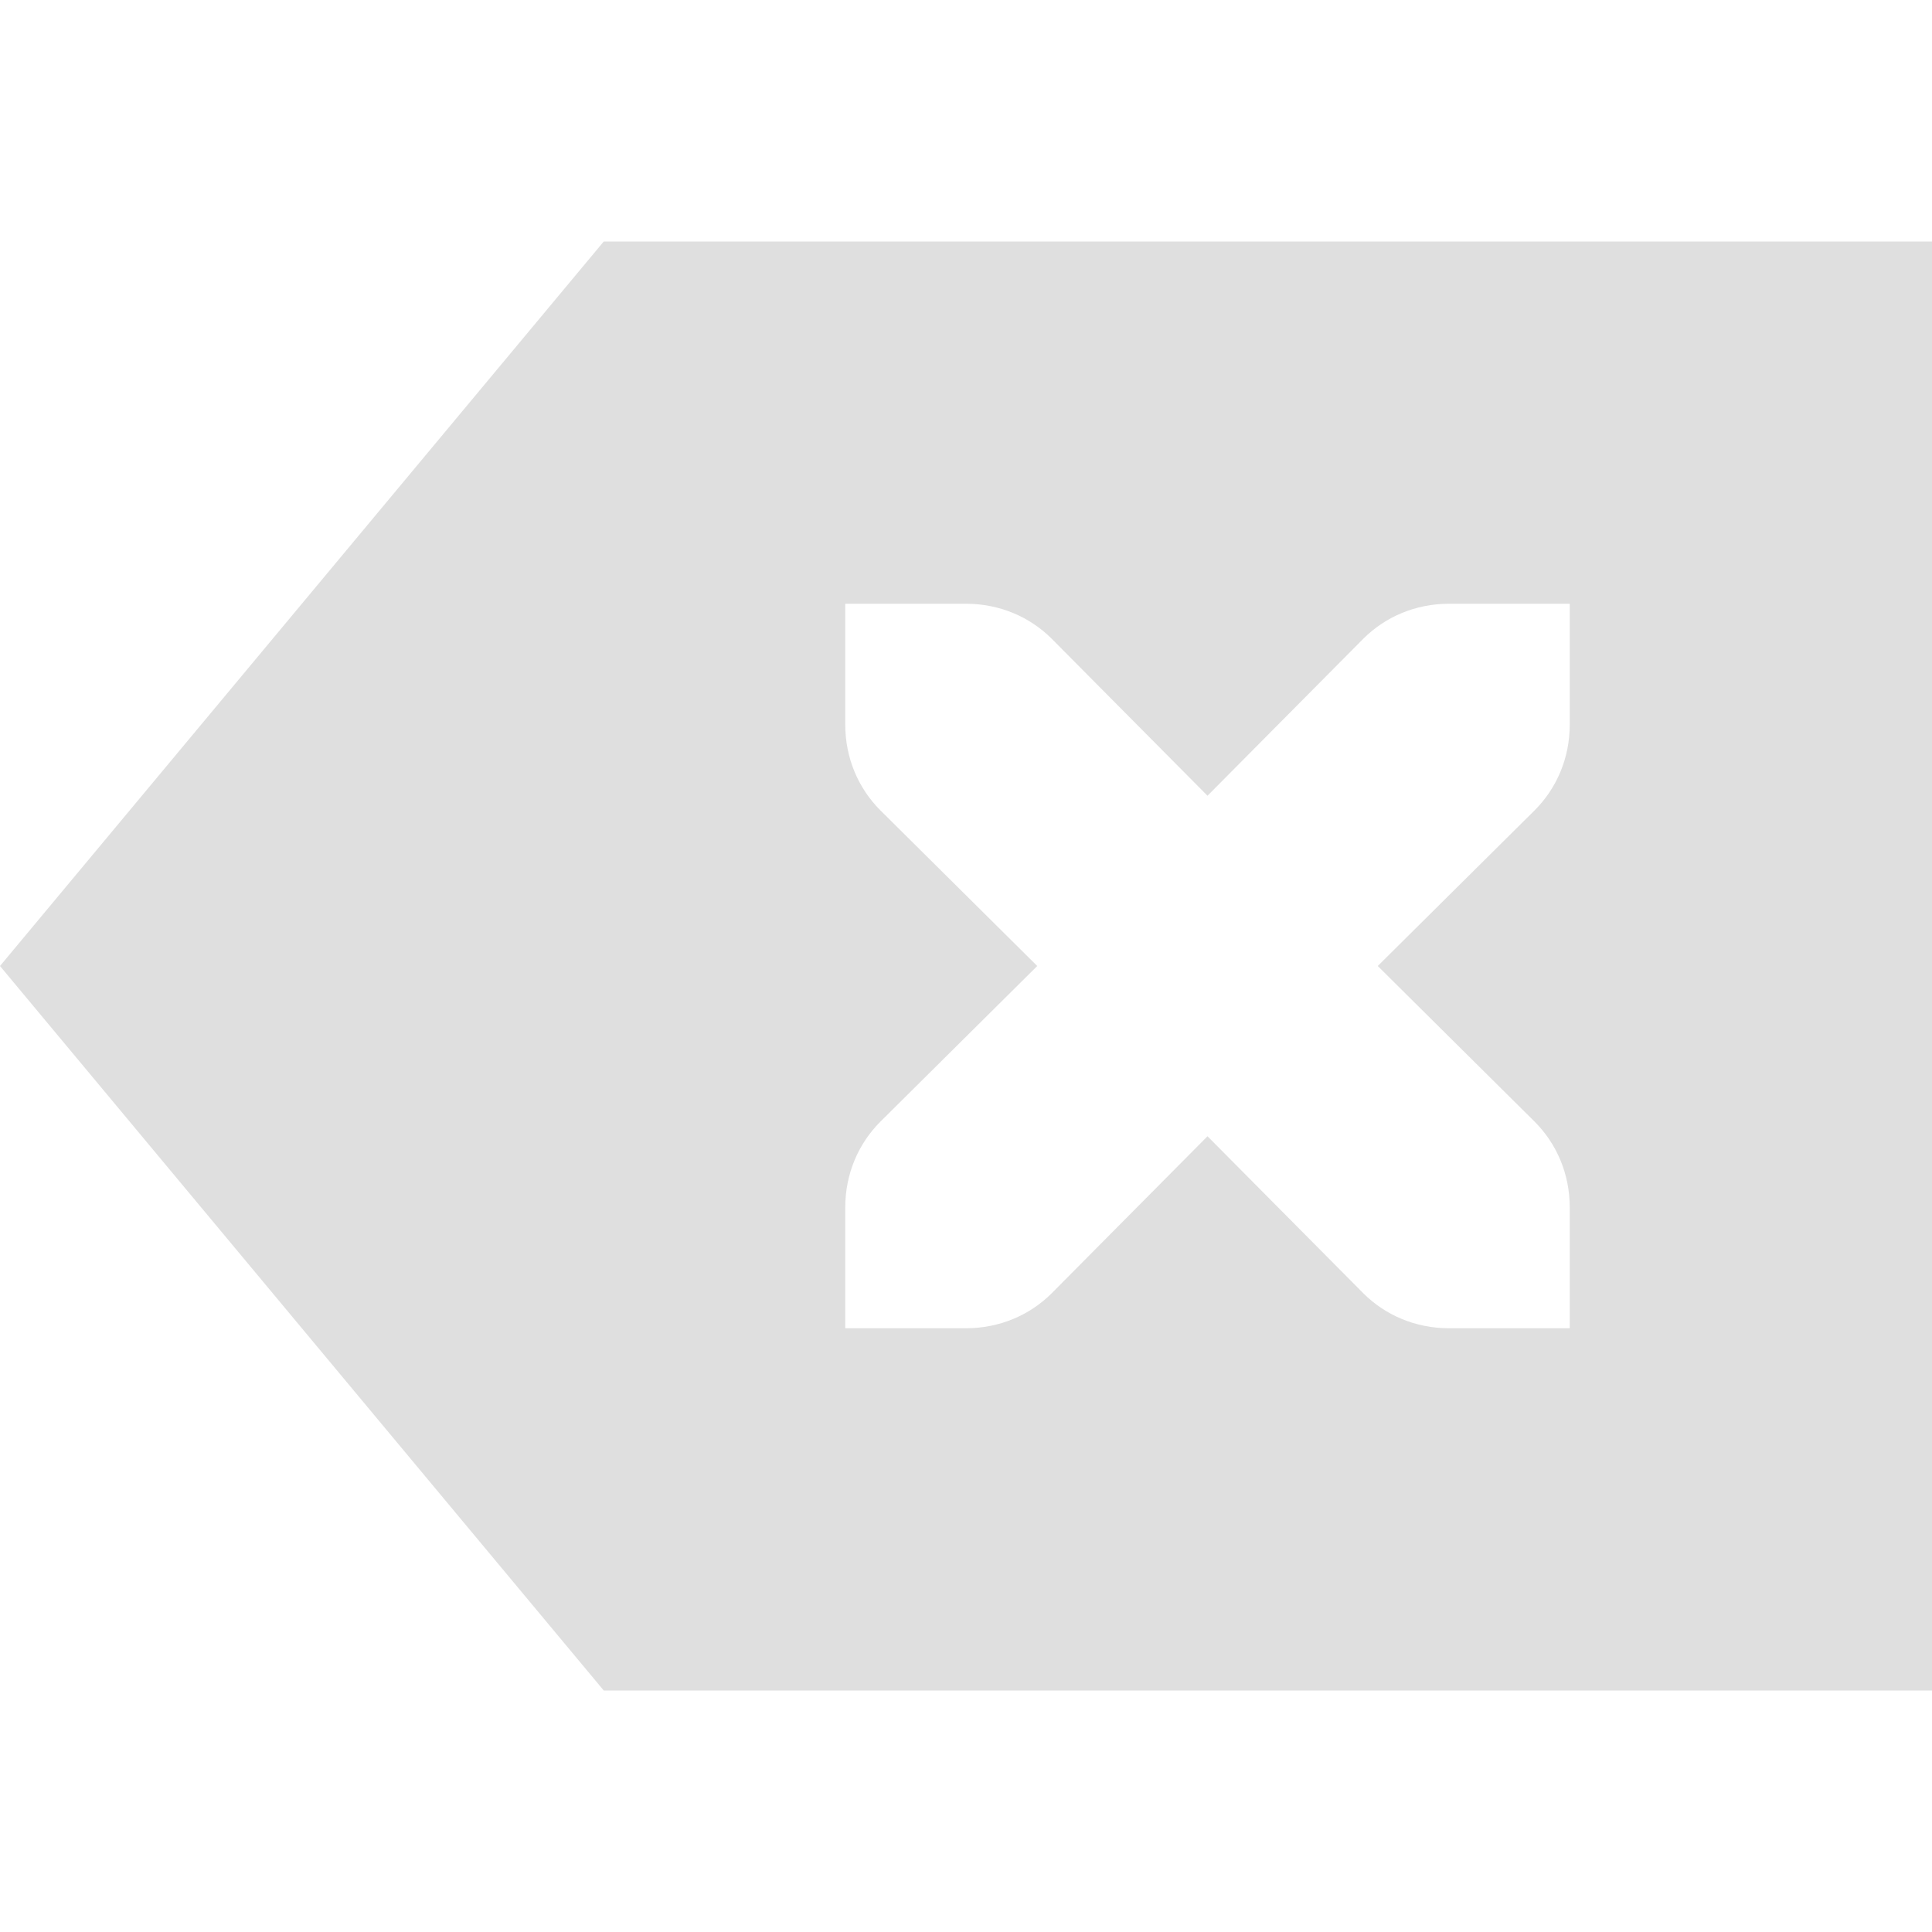
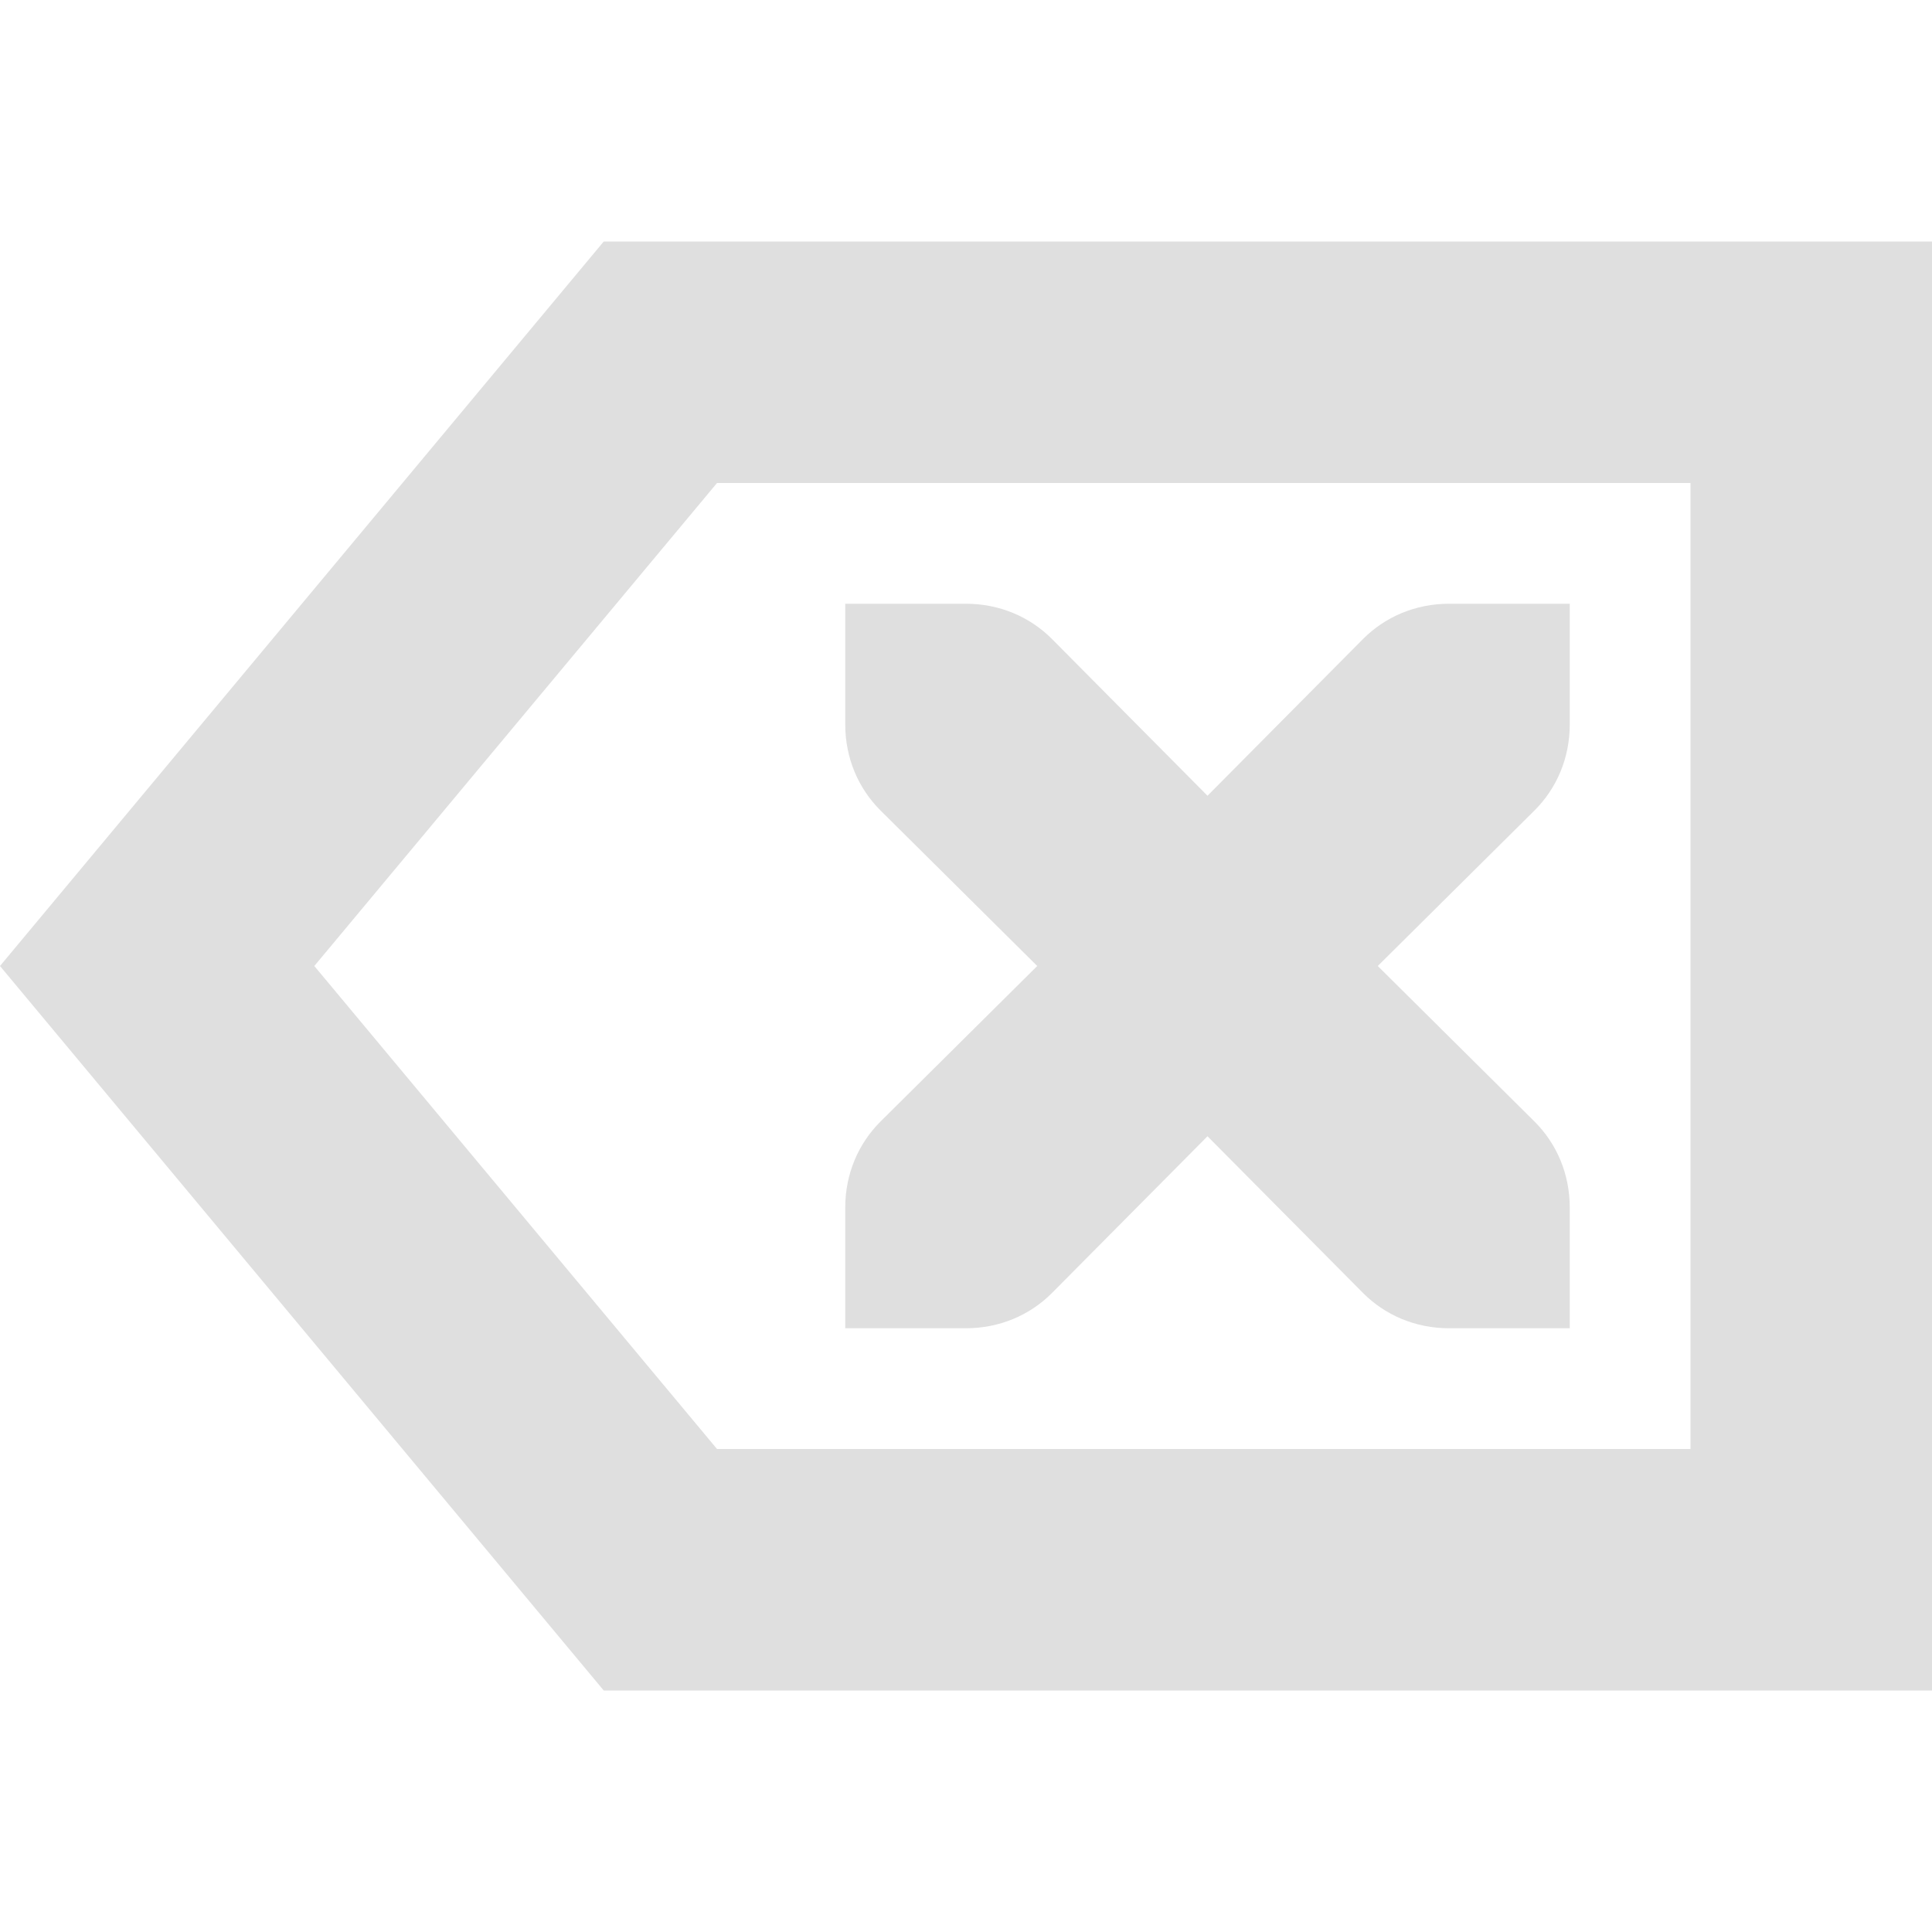
- <svg xmlns="http://www.w3.org/2000/svg" width="16" height="16" version="1.1">
-   <defs>
+ <svg xmlns="http://www.w3.org/2000/svg" width="16" height="16" viewBox="0 0 16 16" version="1.1" id="svg5">
+   <defs id="defs2">
    <style id="current-color-scheme" type="text/css">
-    .ColorScheme-Text { color:#dfdfdf; } .ColorScheme-Highlight { color:#4285f4; } .ColorScheme-NeutralText { color:#ff9800; } .ColorScheme-PositiveText { color:#4caf50; } .ColorScheme-NegativeText { color:#f44336; }
-   </style>
+         .ColorScheme-Text { color:#dfdfdf; } .ColorScheme-Highlight { color:#4285f4; } .ColorScheme-NeutralText { color:#ff9800; } .ColorScheme-PositiveText { color:#4caf50; } .ColorScheme-NegativeText { color:#f44336; }
+      </style>
  </defs>
-   <path style="fill:currentColor" class="ColorScheme-Text" d="M 5,2 0,8 5,14 H 16 V 2 Z M 7,5 H 8 C 8.28,5 8.53,5.11 8.71,5.29 L 10,6.59 11.29,5.29 C 11.47,5.11 11.72,5 12,5 H 13 V 6 C 13,6.28 12.89,6.53 12.71,6.71 L 11.41,8 12.71,9.29 C 12.89,9.47 13,9.72 13,10 V 11 H 12 C 11.72,11 11.47,10.89 11.29,10.71 L 10,9.41 8.71,10.71 C 8.53,10.89 8.28,11 8,11 H 7 V 10 C 7,9.72 7.11,9.47 7.29,9.29 L 8.59,8 7.29,6.71 C 7.11,6.53 7,6.28 7,6 Z" />
+   <path d="M 7,5 H 8 C 8.28,5 8.53,5.11 8.71,5.29 L 10,6.59 11.29,5.29 C 11.47,5.11 11.72,5 12,5 h 1 v 1 c 0,0.28 -0.11,0.53 -0.29,0.71 L 11.41,8 12.71,9.29 C 12.89,9.47 13,9.72 13,10 v 1 h -1 c -0.28,0 -0.53,-0.11 -0.71,-0.29 L 10,9.41 8.71,10.71 c -0.18,0.18 -0.43,0.29 -0.71,0.29 H 7 v -1 C 7,9.72 7.11,9.47 7.29,9.29 L 8.59,8 7.29,6.71 C 7.11,6.53 7,6.28 7,6 Z M 5,2 0,8 5,14 H 16 V 2 Z M 5.938,4 H 14 v 8 H 5.938 L 2.603,8 Z" style="fill:currentColor;opacity:1;fill-opacity:1" class="ColorScheme-Text" id="path347" />
</svg>
